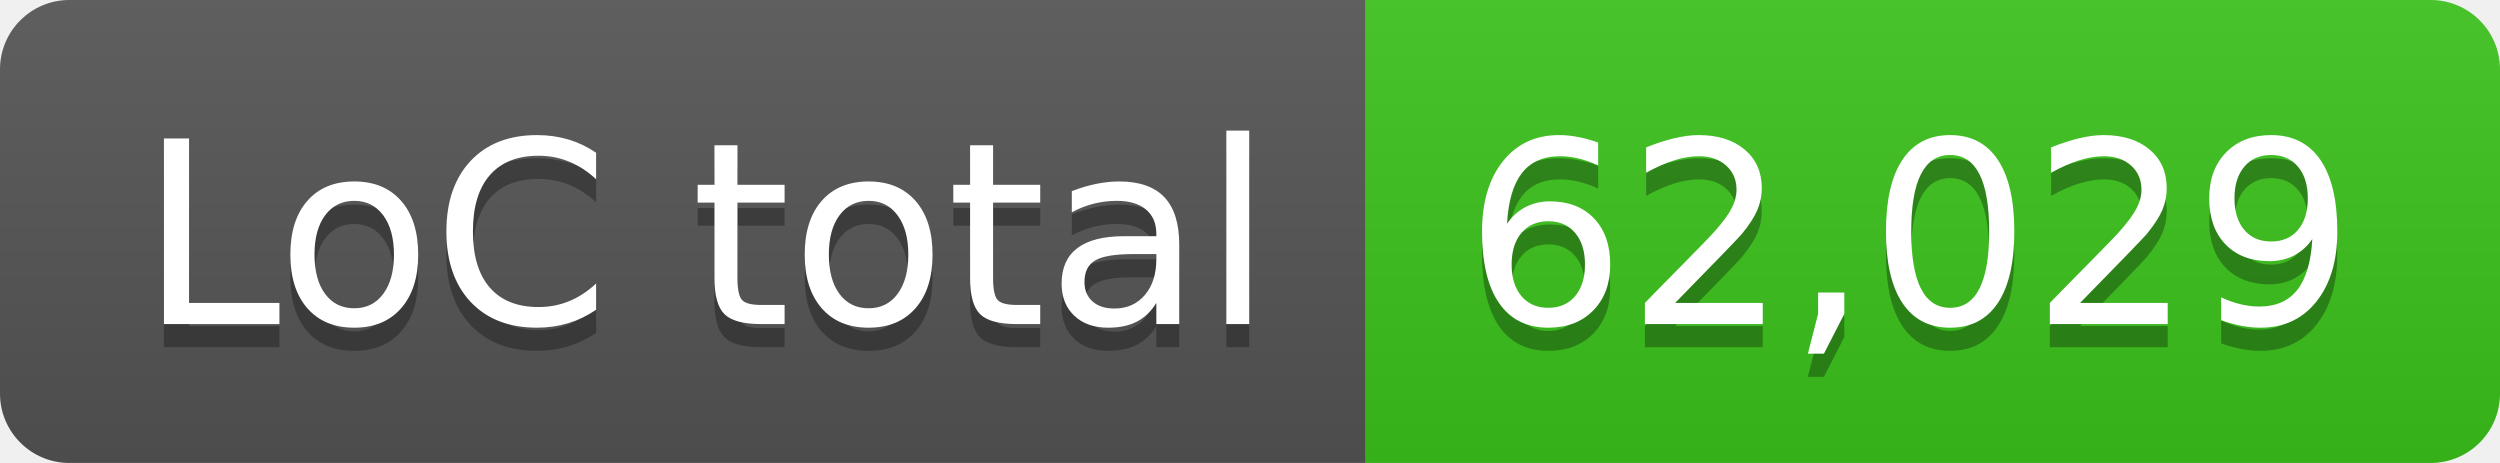
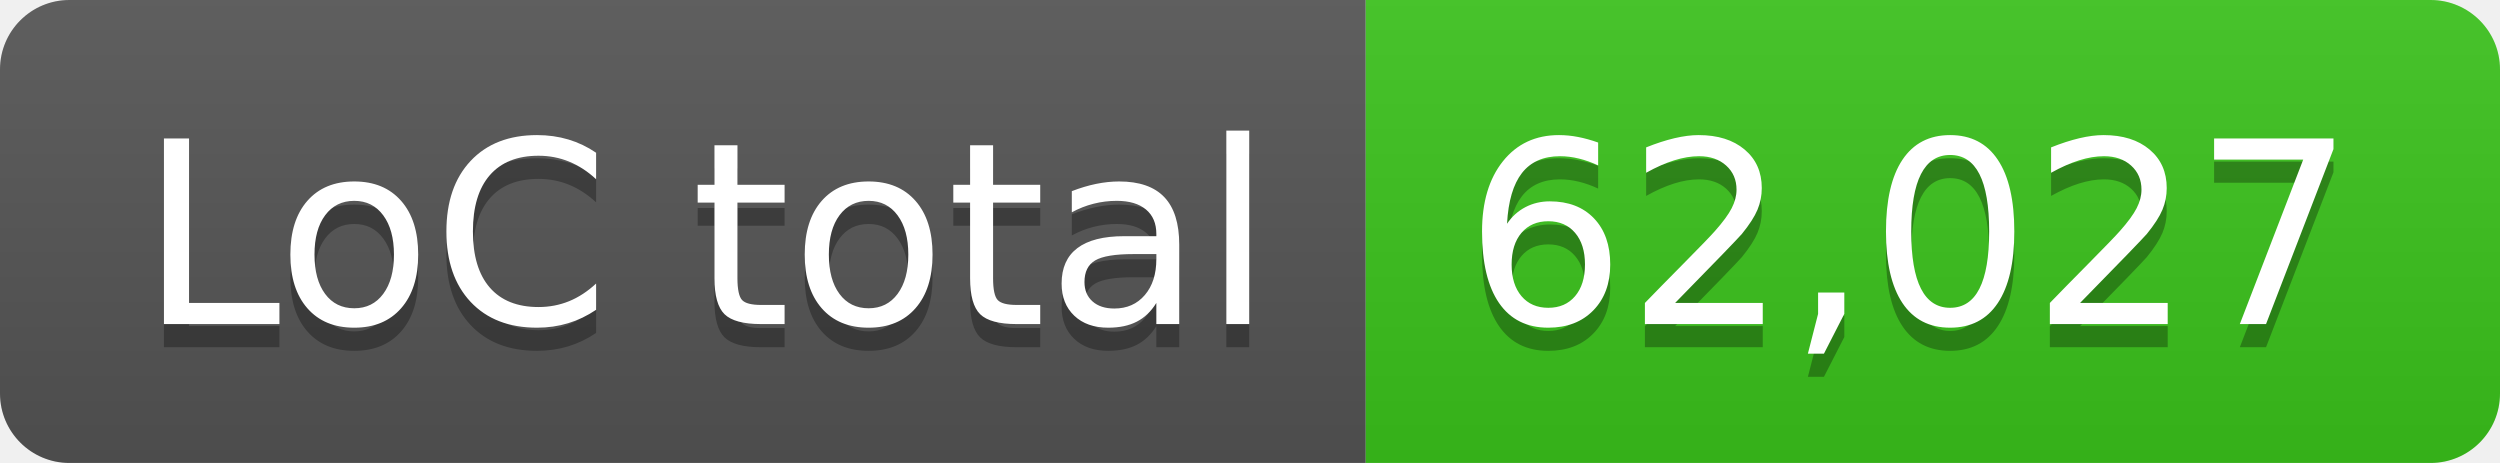
- <svg xmlns="http://www.w3.org/2000/svg" width="108" height="20" role="img" aria-label="LoC total: 62,029">
+ <svg xmlns="http://www.w3.org/2000/svg" width="108" height="20" role="img" aria-label="LoC total: 62,027">
  <linearGradient id="s" x2="0" y2="100%">
    <stop offset="0" stop-color="#bbb" stop-opacity=".1" />
    <stop offset="1" stop-opacity=".1" />
  </linearGradient>
  <clipPath id="r">
    <rect width="108" height="20" rx="3" fill="#fff" />
  </clipPath>
  <g clip-path="url(#r)">
    <rect width="59" height="20" fill="#555" />
    <rect x="59" width="49" height="20" fill="#3bc41c" />
    <rect width="108" height="20" fill="url(#s)" />
  </g>
  <g fill="#fff" text-anchor="middle" font-family="Verdana,Geneva,DejaVu Sans,sans-serif" text-rendering="geometricPrecision" font-size="110">
    <text aria-hidden="true" x="305" y="150" fill="#010101" fill-opacity=".3" transform="scale(.1)" textLength="490">LoC total</text>
    <text x="305" y="140" transform="scale(.1)" fill="#fff" textLength="490">LoC total</text>
-     <text aria-hidden="true" x="825" y="150" fill="#010101" fill-opacity=".3" transform="scale(.1)" textLength="390">62,029</text>
-     <text x="825" y="140" transform="scale(.1)" fill="#fff" textLength="390">62,029</text>
+     <text aria-hidden="true" x="825" y="150" fill="#010101" fill-opacity=".3" transform="scale(.1)" textLength="390">62,027</text>
+     <text x="825" y="140" transform="scale(.1)" fill="#fff" textLength="390">62,027</text>
  </g>
</svg>
